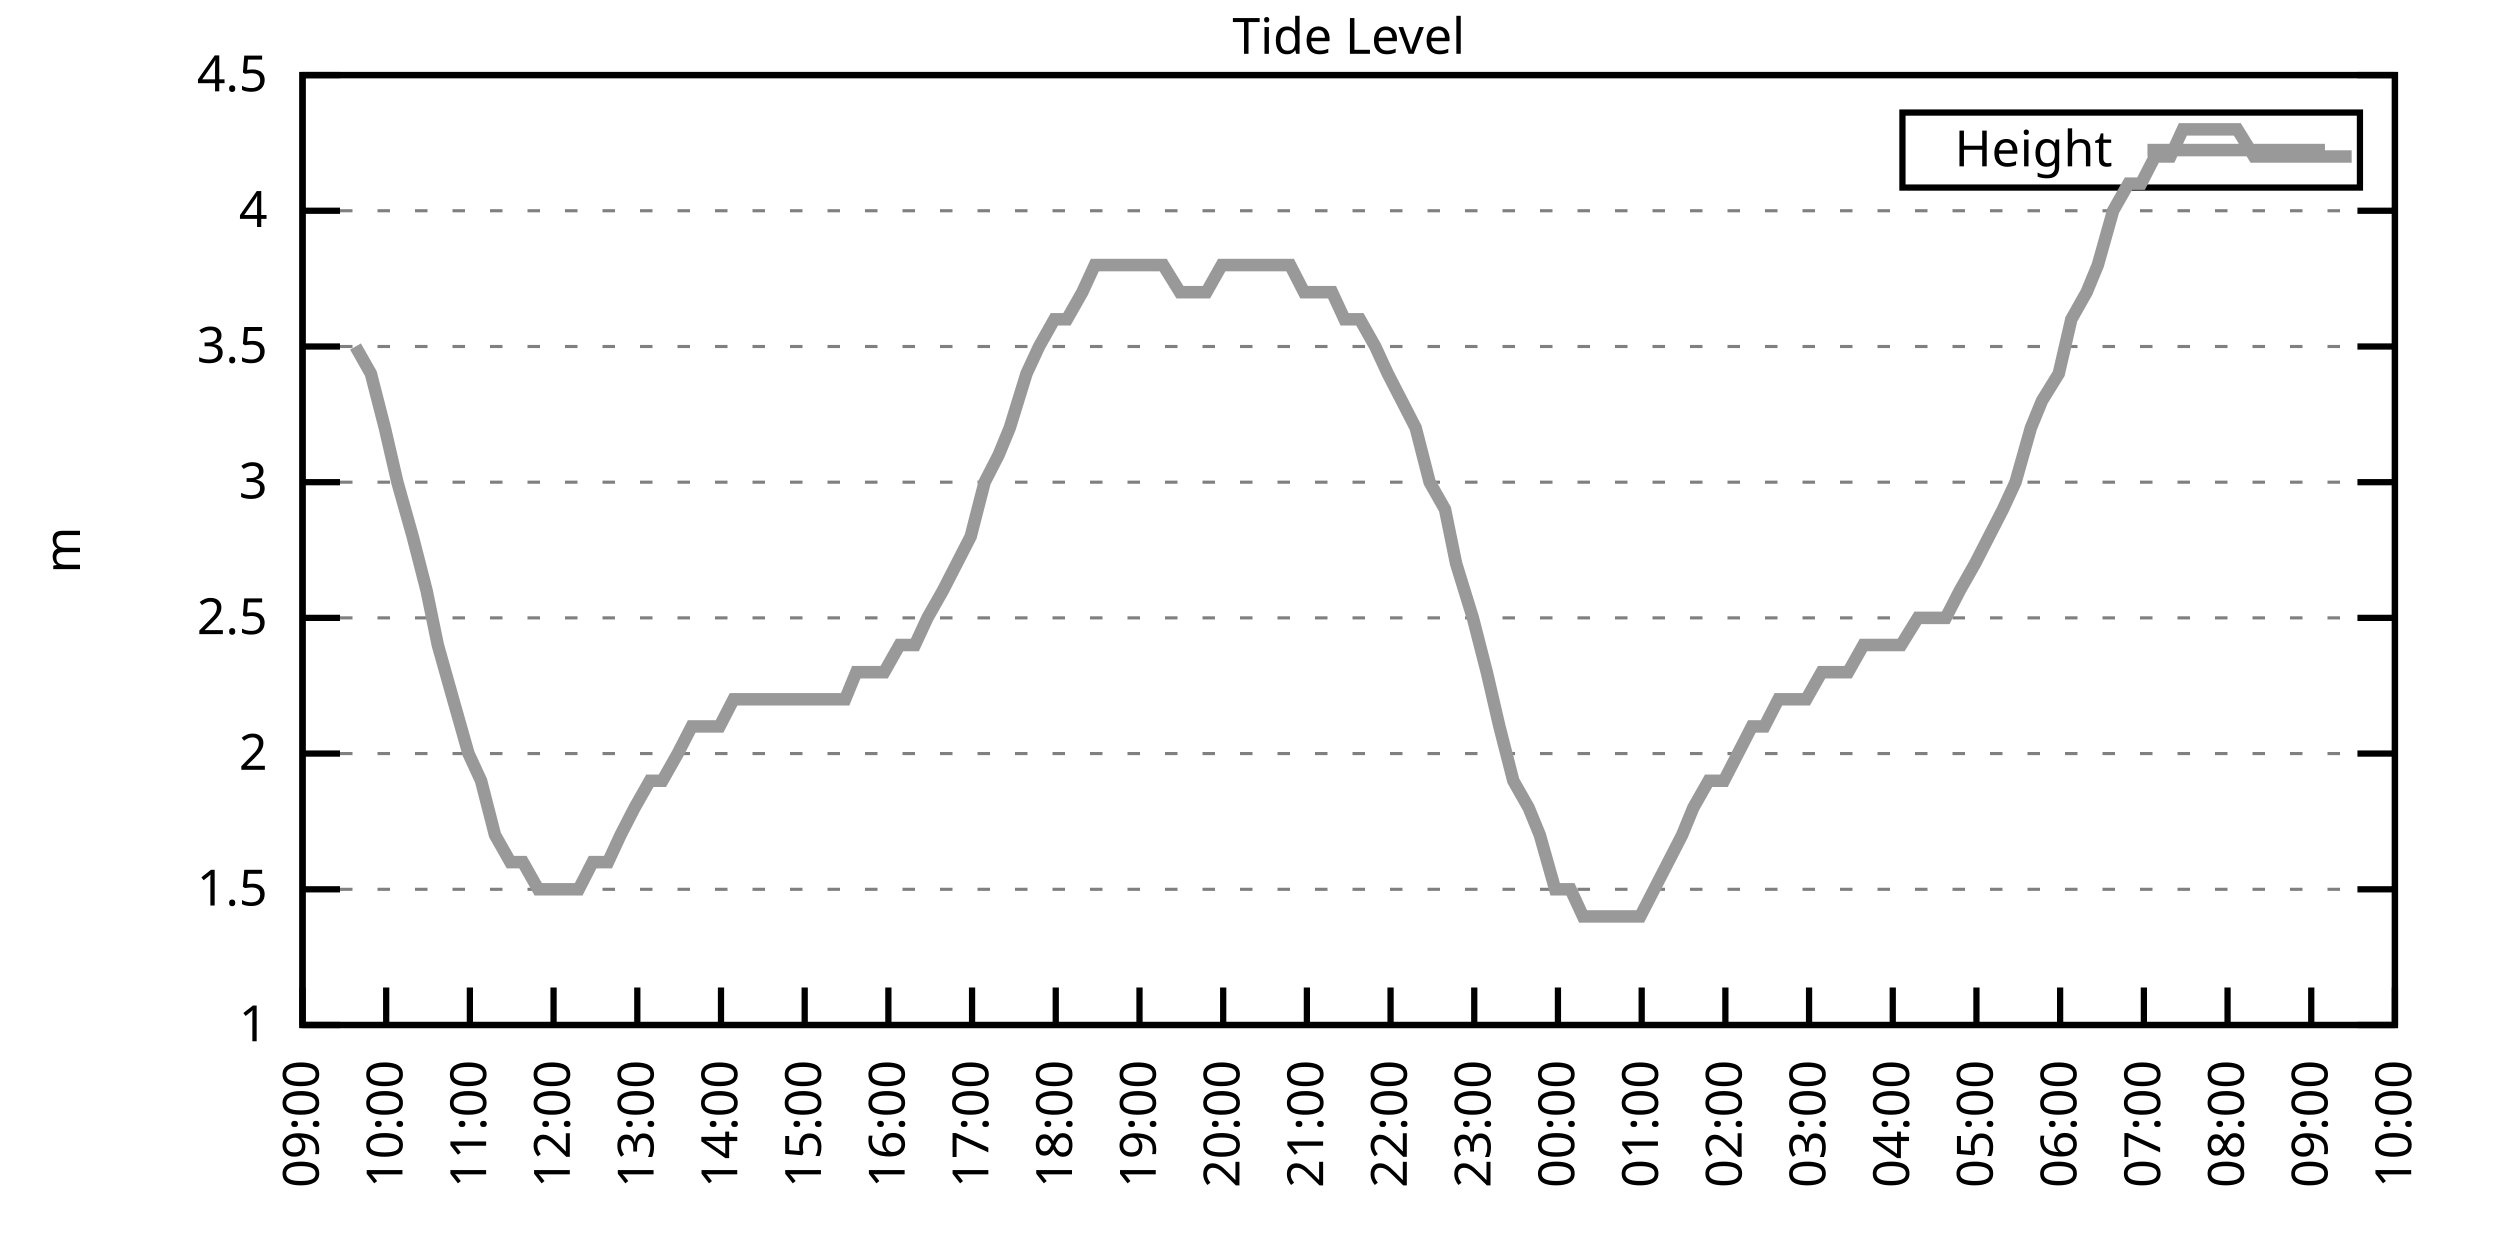
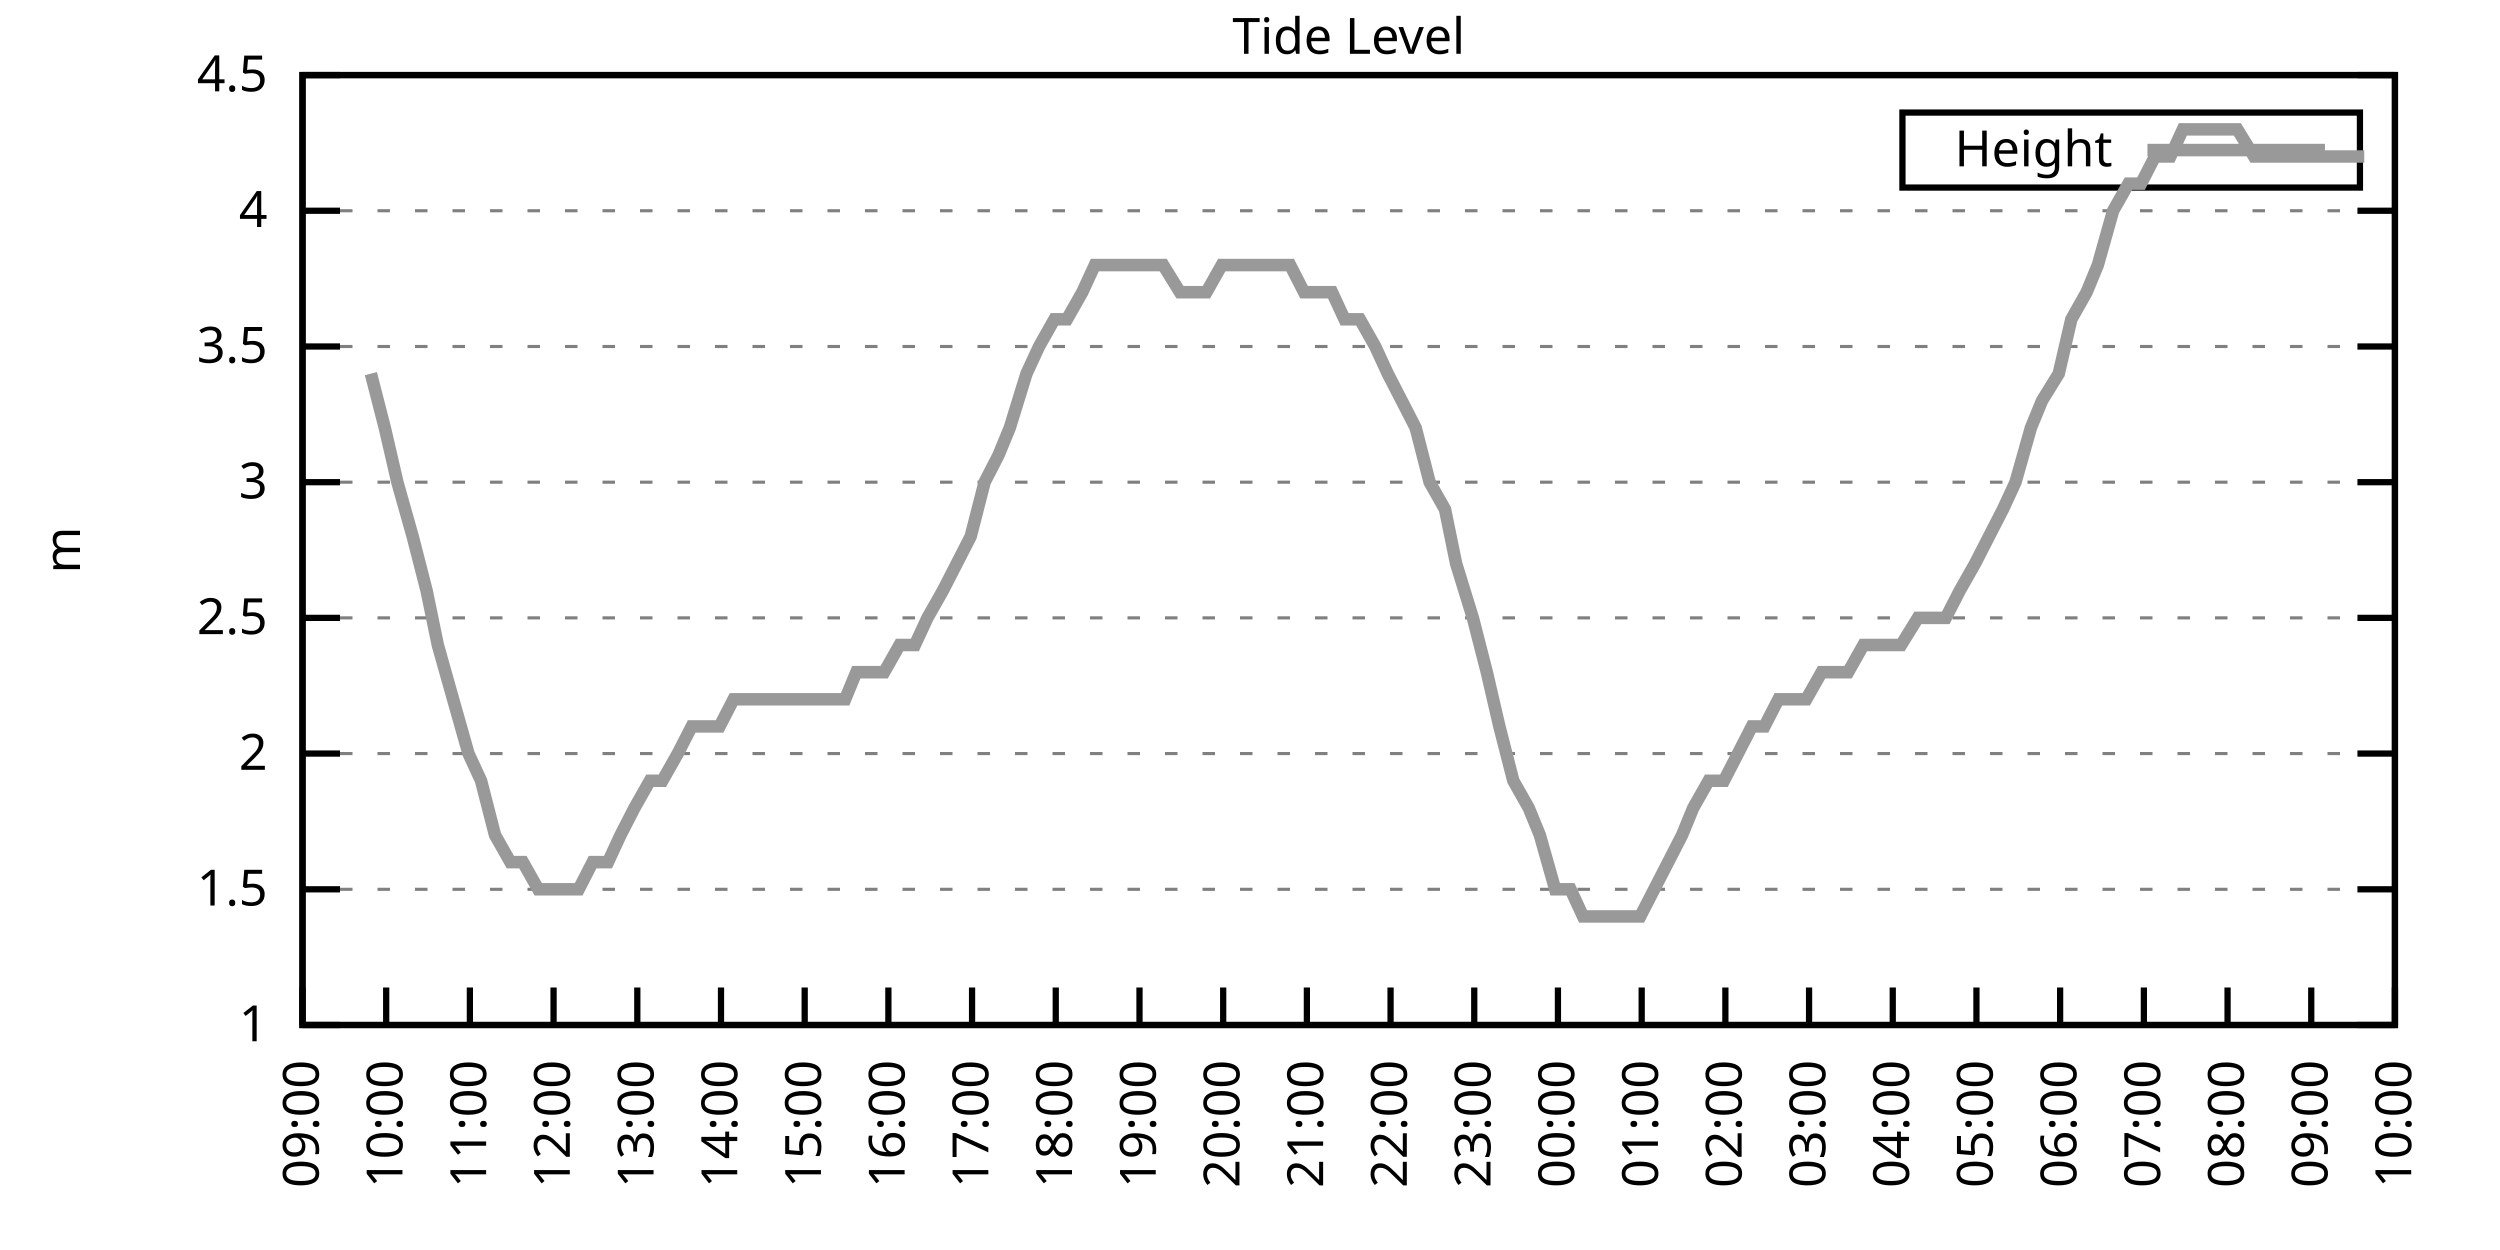
<svg xmlns="http://www.w3.org/2000/svg" xmlns:xlink="http://www.w3.org/1999/xlink" width="400" height="200" viewBox="0 0 400 200">
  <g id="gnuplot_canvas">
    <rect x="0" y="0" width="400" height="200" fill="none" />
    <defs>
      <circle id="gpDot" r="0.5" stroke-width="0.5" stroke="currentColor" />
      <path id="gpPt0" stroke-width="0.333" stroke="currentColor" d="M-1,0 h2 M0,-1 v2" />
      <path id="gpPt1" stroke-width="0.333" stroke="currentColor" d="M-1,-1 L1,1 M1,-1 L-1,1" />
      <path id="gpPt2" stroke-width="0.333" stroke="currentColor" d="M-1,0 L1,0 M0,-1 L0,1 M-1,-1 L1,1 M-1,1 L1,-1" />
      <rect id="gpPt3" stroke-width="0.333" stroke="currentColor" x="-1" y="-1" width="2" height="2" />
      <rect id="gpPt4" stroke-width="0.333" stroke="currentColor" fill="currentColor" x="-1" y="-1" width="2" height="2" />
      <circle id="gpPt5" stroke-width="0.333" stroke="currentColor" cx="0" cy="0" r="1" />
      <use xlink:href="#gpPt5" id="gpPt6" fill="currentColor" stroke="none" />
      <path id="gpPt7" stroke-width="0.333" stroke="currentColor" d="M0,-1.33 L-1.33,0.67 L1.33,0.67 z" />
      <use xlink:href="#gpPt7" id="gpPt8" fill="currentColor" stroke="none" />
      <use xlink:href="#gpPt7" id="gpPt9" stroke="currentColor" transform="rotate(180)" />
      <use xlink:href="#gpPt9" id="gpPt10" fill="currentColor" stroke="none" />
      <use xlink:href="#gpPt3" id="gpPt11" stroke="currentColor" transform="rotate(45)" />
      <use xlink:href="#gpPt11" id="gpPt12" fill="currentColor" stroke="none" />
      <path id="gpPt13" stroke-width="0.333" stroke="currentColor" d="M0,1.330 L1.265,0.411 L0.782,-1.067 L-0.782,-1.076 L-1.265,0.411 z" />
      <use xlink:href="#gpPt13" id="gpPt14" fill="currentColor" stroke="none" />
      <filter id="textbox" filterUnits="objectBoundingBox" x="0" y="0" height="1" width="1">
        <feFlood flood-color="white" flood-opacity="1" result="bgnd" />
        <feComposite in="SourceGraphic" in2="bgnd" operator="atop" />
      </filter>
      <filter id="greybox" filterUnits="objectBoundingBox" x="0" y="0" height="1" width="1">
        <feFlood flood-color="lightgrey" flood-opacity="1" result="grey" />
        <feComposite in="SourceGraphic" in2="grey" operator="atop" />
      </filter>
    </defs>
    <g fill="none" color="white" stroke="currentColor" stroke-width="1.00" stroke-linecap="butt" stroke-linejoin="miter">
</g>
    <g fill="none" color="black" stroke="currentColor" stroke-width="1.00" stroke-linecap="butt" stroke-linejoin="miter">
      <g stroke="none" shape-rendering="crispEdges">
        <polygon fill="rgb(255, 255, 255)" points="48.40,164.00 383.18,164.00 383.18,12.02 48.40,12.02 " />
      </g>
    </g>
    <g fill="none" color="black" stroke="currentColor" stroke-width="1.00" stroke-linecap="butt" stroke-linejoin="miter">
</g>
    <g fill="none" color="black" stroke="black" stroke-width="0.50" stroke-linecap="butt" stroke-linejoin="miter">
</g>
    <g fill="none" color="gray" stroke="currentColor" stroke-width="0.50" stroke-linecap="butt" stroke-linejoin="miter">
      <path stroke="gray" stroke-dasharray="2,4" class="gridline" d="M48.40,164.00 L383.19,164.00  " />
    </g>
    <g fill="none" color="gray" stroke="gray" stroke-width="1.00" stroke-linecap="butt" stroke-linejoin="miter">
</g>
    <g fill="none" color="black" stroke="currentColor" stroke-width="1.00" stroke-linecap="butt" stroke-linejoin="miter">
      <path stroke="black" d="M48.40,164.00 L54.40,164.00 M383.19,164.00 L377.19,164.00  " />
      <g transform="translate(42.80,166.60)" stroke="none" fill="black" font-family="Sans" font-size="8.00" text-anchor="end">
        <text>
          <tspan font-family="Sans"> 1</tspan>
        </text>
      </g>
    </g>
    <g fill="none" color="black" stroke="currentColor" stroke-width="1.00" stroke-linecap="butt" stroke-linejoin="miter">
</g>
    <g fill="none" color="black" stroke="black" stroke-width="0.50" stroke-linecap="butt" stroke-linejoin="miter">
</g>
    <g fill="none" color="gray" stroke="currentColor" stroke-width="0.50" stroke-linecap="butt" stroke-linejoin="miter">
      <path stroke="gray" stroke-dasharray="2,4" class="gridline" d="M48.40,142.29 L383.19,142.29  " />
    </g>
    <g fill="none" color="gray" stroke="gray" stroke-width="1.00" stroke-linecap="butt" stroke-linejoin="miter">
</g>
    <g fill="none" color="black" stroke="currentColor" stroke-width="1.00" stroke-linecap="butt" stroke-linejoin="miter">
      <path stroke="black" d="M48.40,142.29 L54.40,142.29 M383.19,142.29 L377.19,142.29  " />
      <g transform="translate(42.80,144.89)" stroke="none" fill="black" font-family="Sans" font-size="8.00" text-anchor="end">
        <text>
          <tspan font-family="Sans"> 1.5</tspan>
        </text>
      </g>
    </g>
    <g fill="none" color="black" stroke="currentColor" stroke-width="1.00" stroke-linecap="butt" stroke-linejoin="miter">
</g>
    <g fill="none" color="black" stroke="black" stroke-width="0.50" stroke-linecap="butt" stroke-linejoin="miter">
</g>
    <g fill="none" color="gray" stroke="currentColor" stroke-width="0.50" stroke-linecap="butt" stroke-linejoin="miter">
      <path stroke="gray" stroke-dasharray="2,4" class="gridline" d="M48.40,120.57 L383.19,120.57  " />
    </g>
    <g fill="none" color="gray" stroke="gray" stroke-width="1.00" stroke-linecap="butt" stroke-linejoin="miter">
</g>
    <g fill="none" color="black" stroke="currentColor" stroke-width="1.00" stroke-linecap="butt" stroke-linejoin="miter">
      <path stroke="black" d="M48.40,120.57 L54.40,120.57 M383.19,120.57 L377.19,120.57  " />
      <g transform="translate(42.80,123.17)" stroke="none" fill="black" font-family="Sans" font-size="8.00" text-anchor="end">
        <text>
          <tspan font-family="Sans"> 2</tspan>
        </text>
      </g>
    </g>
    <g fill="none" color="black" stroke="currentColor" stroke-width="1.00" stroke-linecap="butt" stroke-linejoin="miter">
</g>
    <g fill="none" color="black" stroke="black" stroke-width="0.50" stroke-linecap="butt" stroke-linejoin="miter">
</g>
    <g fill="none" color="gray" stroke="currentColor" stroke-width="0.50" stroke-linecap="butt" stroke-linejoin="miter">
      <path stroke="gray" stroke-dasharray="2,4" class="gridline" d="M48.40,98.86 L383.19,98.86  " />
    </g>
    <g fill="none" color="gray" stroke="gray" stroke-width="1.00" stroke-linecap="butt" stroke-linejoin="miter">
</g>
    <g fill="none" color="black" stroke="currentColor" stroke-width="1.00" stroke-linecap="butt" stroke-linejoin="miter">
      <path stroke="black" d="M48.40,98.86 L54.40,98.86 M383.19,98.86 L377.19,98.86  " />
      <g transform="translate(42.80,101.46)" stroke="none" fill="black" font-family="Sans" font-size="8.00" text-anchor="end">
        <text>
          <tspan font-family="Sans"> 2.5</tspan>
        </text>
      </g>
    </g>
    <g fill="none" color="black" stroke="currentColor" stroke-width="1.00" stroke-linecap="butt" stroke-linejoin="miter">
</g>
    <g fill="none" color="black" stroke="black" stroke-width="0.50" stroke-linecap="butt" stroke-linejoin="miter">
</g>
    <g fill="none" color="gray" stroke="currentColor" stroke-width="0.50" stroke-linecap="butt" stroke-linejoin="miter">
      <path stroke="gray" stroke-dasharray="2,4" class="gridline" d="M48.40,77.15 L383.19,77.15  " />
    </g>
    <g fill="none" color="gray" stroke="gray" stroke-width="1.00" stroke-linecap="butt" stroke-linejoin="miter">
</g>
    <g fill="none" color="black" stroke="currentColor" stroke-width="1.00" stroke-linecap="butt" stroke-linejoin="miter">
      <path stroke="black" d="M48.40,77.15 L54.40,77.15 M383.19,77.15 L377.19,77.15  " />
      <g transform="translate(42.80,79.75)" stroke="none" fill="black" font-family="Sans" font-size="8.00" text-anchor="end">
        <text>
          <tspan font-family="Sans"> 3</tspan>
        </text>
      </g>
    </g>
    <g fill="none" color="black" stroke="currentColor" stroke-width="1.00" stroke-linecap="butt" stroke-linejoin="miter">
</g>
    <g fill="none" color="black" stroke="black" stroke-width="0.50" stroke-linecap="butt" stroke-linejoin="miter">
</g>
    <g fill="none" color="gray" stroke="currentColor" stroke-width="0.50" stroke-linecap="butt" stroke-linejoin="miter">
      <path stroke="gray" stroke-dasharray="2,4" class="gridline" d="M48.40,55.44 L383.19,55.44  " />
    </g>
    <g fill="none" color="gray" stroke="gray" stroke-width="1.00" stroke-linecap="butt" stroke-linejoin="miter">
</g>
    <g fill="none" color="black" stroke="currentColor" stroke-width="1.00" stroke-linecap="butt" stroke-linejoin="miter">
      <path stroke="black" d="M48.40,55.44 L54.40,55.44 M383.19,55.44 L377.19,55.44  " />
      <g transform="translate(42.80,58.04)" stroke="none" fill="black" font-family="Sans" font-size="8.00" text-anchor="end">
        <text>
          <tspan font-family="Sans"> 3.5</tspan>
        </text>
      </g>
    </g>
    <g fill="none" color="black" stroke="currentColor" stroke-width="1.00" stroke-linecap="butt" stroke-linejoin="miter">
</g>
    <g fill="none" color="black" stroke="black" stroke-width="0.50" stroke-linecap="butt" stroke-linejoin="miter">
</g>
    <g fill="none" color="gray" stroke="currentColor" stroke-width="0.50" stroke-linecap="butt" stroke-linejoin="miter">
      <path stroke="gray" stroke-dasharray="2,4" class="gridline" d="M48.40,33.72 L383.19,33.72  " />
    </g>
    <g fill="none" color="gray" stroke="gray" stroke-width="1.00" stroke-linecap="butt" stroke-linejoin="miter">
</g>
    <g fill="none" color="black" stroke="currentColor" stroke-width="1.00" stroke-linecap="butt" stroke-linejoin="miter">
      <path stroke="black" d="M48.40,33.72 L54.40,33.72 M383.19,33.72 L377.19,33.72  " />
      <g transform="translate(42.80,36.32)" stroke="none" fill="black" font-family="Sans" font-size="8.00" text-anchor="end">
        <text>
          <tspan font-family="Sans"> 4</tspan>
        </text>
      </g>
    </g>
    <g fill="none" color="black" stroke="currentColor" stroke-width="1.00" stroke-linecap="butt" stroke-linejoin="miter">
</g>
    <g fill="none" color="black" stroke="black" stroke-width="0.50" stroke-linecap="butt" stroke-linejoin="miter">
</g>
    <g fill="none" color="gray" stroke="currentColor" stroke-width="0.50" stroke-linecap="butt" stroke-linejoin="miter">
      <path stroke="gray" stroke-dasharray="2,4" class="gridline" d="M48.40,12.01 L383.19,12.01  " />
    </g>
    <g fill="none" color="gray" stroke="gray" stroke-width="1.00" stroke-linecap="butt" stroke-linejoin="miter">
</g>
    <g fill="none" color="black" stroke="currentColor" stroke-width="1.00" stroke-linecap="butt" stroke-linejoin="miter">
      <path stroke="black" d="M48.40,12.01 L54.40,12.01 M383.19,12.01 L377.19,12.01  " />
      <g transform="translate(42.80,14.61)" stroke="none" fill="black" font-family="Sans" font-size="8.00" text-anchor="end">
        <text>
          <tspan font-family="Sans"> 4.5</tspan>
        </text>
      </g>
    </g>
    <g fill="none" color="black" stroke="currentColor" stroke-width="1.00" stroke-linecap="butt" stroke-linejoin="miter">
      <path stroke="black" d="M48.40,164.00 L48.40,158.00  " />
      <g transform="translate(51.00,169.60) rotate(270.00)" stroke="none" fill="black" font-family="Sans" font-size="8.00" text-anchor="end">
        <text>
          <tspan font-family="Sans">09:00</tspan>
        </text>
      </g>
    </g>
    <g fill="none" color="black" stroke="currentColor" stroke-width="1.00" stroke-linecap="butt" stroke-linejoin="miter">
      <path stroke="black" d="M61.79,164.00 L61.79,158.00  " />
      <g transform="translate(64.39,169.60) rotate(270.00)" stroke="none" fill="black" font-family="Sans" font-size="8.00" text-anchor="end">
        <text>
          <tspan font-family="Sans">10:00</tspan>
        </text>
      </g>
    </g>
    <g fill="none" color="black" stroke="currentColor" stroke-width="1.00" stroke-linecap="butt" stroke-linejoin="miter">
      <path stroke="black" d="M75.18,164.00 L75.18,158.00  " />
      <g transform="translate(77.78,169.60) rotate(270.00)" stroke="none" fill="black" font-family="Sans" font-size="8.00" text-anchor="end">
        <text>
          <tspan font-family="Sans">11:00</tspan>
        </text>
      </g>
    </g>
    <g fill="none" color="black" stroke="currentColor" stroke-width="1.00" stroke-linecap="butt" stroke-linejoin="miter">
      <path stroke="black" d="M88.57,164.00 L88.57,158.00  " />
      <g transform="translate(91.17,169.60) rotate(270.00)" stroke="none" fill="black" font-family="Sans" font-size="8.00" text-anchor="end">
        <text>
          <tspan font-family="Sans">12:00</tspan>
        </text>
      </g>
    </g>
    <g fill="none" color="black" stroke="currentColor" stroke-width="1.00" stroke-linecap="butt" stroke-linejoin="miter">
      <path stroke="black" d="M101.97,164.00 L101.97,158.00  " />
      <g transform="translate(104.57,169.60) rotate(270.00)" stroke="none" fill="black" font-family="Sans" font-size="8.00" text-anchor="end">
        <text>
          <tspan font-family="Sans">13:00</tspan>
        </text>
      </g>
    </g>
    <g fill="none" color="black" stroke="currentColor" stroke-width="1.00" stroke-linecap="butt" stroke-linejoin="miter">
      <path stroke="black" d="M115.36,164.00 L115.36,158.00  " />
      <g transform="translate(117.96,169.60) rotate(270.00)" stroke="none" fill="black" font-family="Sans" font-size="8.00" text-anchor="end">
        <text>
          <tspan font-family="Sans">14:00</tspan>
        </text>
      </g>
    </g>
    <g fill="none" color="black" stroke="currentColor" stroke-width="1.00" stroke-linecap="butt" stroke-linejoin="miter">
      <path stroke="black" d="M128.75,164.00 L128.75,158.00  " />
      <g transform="translate(131.35,169.60) rotate(270.00)" stroke="none" fill="black" font-family="Sans" font-size="8.00" text-anchor="end">
        <text>
          <tspan font-family="Sans">15:00</tspan>
        </text>
      </g>
    </g>
    <g fill="none" color="black" stroke="currentColor" stroke-width="1.00" stroke-linecap="butt" stroke-linejoin="miter">
      <path stroke="black" d="M142.14,164.00 L142.14,158.00  " />
      <g transform="translate(144.74,169.60) rotate(270.00)" stroke="none" fill="black" font-family="Sans" font-size="8.00" text-anchor="end">
        <text>
          <tspan font-family="Sans">16:00</tspan>
        </text>
      </g>
    </g>
    <g fill="none" color="black" stroke="currentColor" stroke-width="1.00" stroke-linecap="butt" stroke-linejoin="miter">
      <path stroke="black" d="M155.53,164.00 L155.53,158.00  " />
      <g transform="translate(158.13,169.60) rotate(270.00)" stroke="none" fill="black" font-family="Sans" font-size="8.00" text-anchor="end">
        <text>
          <tspan font-family="Sans">17:00</tspan>
        </text>
      </g>
    </g>
    <g fill="none" color="black" stroke="currentColor" stroke-width="1.00" stroke-linecap="butt" stroke-linejoin="miter">
      <path stroke="black" d="M168.92,164.00 L168.92,158.00  " />
      <g transform="translate(171.52,169.60) rotate(270.00)" stroke="none" fill="black" font-family="Sans" font-size="8.00" text-anchor="end">
        <text>
          <tspan font-family="Sans">18:00</tspan>
        </text>
      </g>
    </g>
    <g fill="none" color="black" stroke="currentColor" stroke-width="1.00" stroke-linecap="butt" stroke-linejoin="miter">
      <path stroke="black" d="M182.32,164.00 L182.32,158.00  " />
      <g transform="translate(184.92,169.60) rotate(270.00)" stroke="none" fill="black" font-family="Sans" font-size="8.00" text-anchor="end">
        <text>
          <tspan font-family="Sans">19:00</tspan>
        </text>
      </g>
    </g>
    <g fill="none" color="black" stroke="currentColor" stroke-width="1.00" stroke-linecap="butt" stroke-linejoin="miter">
      <path stroke="black" d="M195.71,164.00 L195.71,158.00  " />
      <g transform="translate(198.31,169.60) rotate(270.00)" stroke="none" fill="black" font-family="Sans" font-size="8.00" text-anchor="end">
        <text>
          <tspan font-family="Sans">20:00</tspan>
        </text>
      </g>
    </g>
    <g fill="none" color="black" stroke="currentColor" stroke-width="1.00" stroke-linecap="butt" stroke-linejoin="miter">
      <path stroke="black" d="M209.10,164.00 L209.10,158.00  " />
      <g transform="translate(211.70,169.60) rotate(270.00)" stroke="none" fill="black" font-family="Sans" font-size="8.00" text-anchor="end">
        <text>
          <tspan font-family="Sans">21:00</tspan>
        </text>
      </g>
    </g>
    <g fill="none" color="black" stroke="currentColor" stroke-width="1.00" stroke-linecap="butt" stroke-linejoin="miter">
      <path stroke="black" d="M222.49,164.00 L222.49,158.00  " />
      <g transform="translate(225.09,169.60) rotate(270.00)" stroke="none" fill="black" font-family="Sans" font-size="8.00" text-anchor="end">
        <text>
          <tspan font-family="Sans">22:00</tspan>
        </text>
      </g>
    </g>
    <g fill="none" color="black" stroke="currentColor" stroke-width="1.00" stroke-linecap="butt" stroke-linejoin="miter">
      <path stroke="black" d="M235.88,164.00 L235.88,158.00  " />
      <g transform="translate(238.48,169.60) rotate(270.00)" stroke="none" fill="black" font-family="Sans" font-size="8.00" text-anchor="end">
        <text>
          <tspan font-family="Sans">23:00</tspan>
        </text>
      </g>
    </g>
    <g fill="none" color="black" stroke="currentColor" stroke-width="1.00" stroke-linecap="butt" stroke-linejoin="miter">
      <path stroke="black" d="M249.27,164.00 L249.27,158.00  " />
      <g transform="translate(251.87,169.60) rotate(270.00)" stroke="none" fill="black" font-family="Sans" font-size="8.00" text-anchor="end">
        <text>
          <tspan font-family="Sans">00:00</tspan>
        </text>
      </g>
    </g>
    <g fill="none" color="black" stroke="currentColor" stroke-width="1.00" stroke-linecap="butt" stroke-linejoin="miter">
      <path stroke="black" d="M262.67,164.00 L262.67,158.00  " />
      <g transform="translate(265.27,169.60) rotate(270.00)" stroke="none" fill="black" font-family="Sans" font-size="8.00" text-anchor="end">
        <text>
          <tspan font-family="Sans">01:00</tspan>
        </text>
      </g>
    </g>
    <g fill="none" color="black" stroke="currentColor" stroke-width="1.00" stroke-linecap="butt" stroke-linejoin="miter">
      <path stroke="black" d="M276.06,164.00 L276.06,158.00  " />
      <g transform="translate(278.66,169.60) rotate(270.00)" stroke="none" fill="black" font-family="Sans" font-size="8.00" text-anchor="end">
        <text>
          <tspan font-family="Sans">02:00</tspan>
        </text>
      </g>
    </g>
    <g fill="none" color="black" stroke="currentColor" stroke-width="1.00" stroke-linecap="butt" stroke-linejoin="miter">
      <path stroke="black" d="M289.45,164.00 L289.45,158.00  " />
      <g transform="translate(292.05,169.60) rotate(270.00)" stroke="none" fill="black" font-family="Sans" font-size="8.00" text-anchor="end">
        <text>
          <tspan font-family="Sans">03:00</tspan>
        </text>
      </g>
    </g>
    <g fill="none" color="black" stroke="currentColor" stroke-width="1.00" stroke-linecap="butt" stroke-linejoin="miter">
      <path stroke="black" d="M302.84,164.00 L302.84,158.00  " />
      <g transform="translate(305.44,169.60) rotate(270.00)" stroke="none" fill="black" font-family="Sans" font-size="8.00" text-anchor="end">
        <text>
          <tspan font-family="Sans">04:00</tspan>
        </text>
      </g>
    </g>
    <g fill="none" color="black" stroke="currentColor" stroke-width="1.00" stroke-linecap="butt" stroke-linejoin="miter">
      <path stroke="black" d="M316.23,164.00 L316.23,158.00  " />
      <g transform="translate(318.83,169.60) rotate(270.00)" stroke="none" fill="black" font-family="Sans" font-size="8.00" text-anchor="end">
        <text>
          <tspan font-family="Sans">05:00</tspan>
        </text>
      </g>
    </g>
    <g fill="none" color="black" stroke="currentColor" stroke-width="1.00" stroke-linecap="butt" stroke-linejoin="miter">
      <path stroke="black" d="M329.62,164.00 L329.62,158.00  " />
      <g transform="translate(332.22,169.60) rotate(270.00)" stroke="none" fill="black" font-family="Sans" font-size="8.00" text-anchor="end">
        <text>
          <tspan font-family="Sans">06:00</tspan>
        </text>
      </g>
    </g>
    <g fill="none" color="black" stroke="currentColor" stroke-width="1.00" stroke-linecap="butt" stroke-linejoin="miter">
      <path stroke="black" d="M343.02,164.00 L343.02,158.00  " />
      <g transform="translate(345.62,169.60) rotate(270.00)" stroke="none" fill="black" font-family="Sans" font-size="8.00" text-anchor="end">
        <text>
          <tspan font-family="Sans">07:00</tspan>
        </text>
      </g>
    </g>
    <g fill="none" color="black" stroke="currentColor" stroke-width="1.00" stroke-linecap="butt" stroke-linejoin="miter">
      <path stroke="black" d="M356.41,164.00 L356.41,158.00  " />
      <g transform="translate(359.01,169.60) rotate(270.00)" stroke="none" fill="black" font-family="Sans" font-size="8.00" text-anchor="end">
        <text>
          <tspan font-family="Sans">08:00</tspan>
        </text>
      </g>
    </g>
    <g fill="none" color="black" stroke="currentColor" stroke-width="1.00" stroke-linecap="butt" stroke-linejoin="miter">
      <path stroke="black" d="M369.80,164.00 L369.80,158.00  " />
      <g transform="translate(372.40,169.60) rotate(270.00)" stroke="none" fill="black" font-family="Sans" font-size="8.00" text-anchor="end">
        <text>
          <tspan font-family="Sans">09:00</tspan>
        </text>
      </g>
    </g>
    <g fill="none" color="black" stroke="currentColor" stroke-width="1.00" stroke-linecap="butt" stroke-linejoin="miter">
      <path stroke="black" d="M383.19,164.00 L383.19,158.00  " />
      <g transform="translate(385.79,169.60) rotate(270.00)" stroke="none" fill="black" font-family="Sans" font-size="8.00" text-anchor="end">
        <text>
          <tspan font-family="Sans">10:00</tspan>
        </text>
      </g>
    </g>
    <g fill="none" color="black" stroke="currentColor" stroke-width="1.00" stroke-linecap="butt" stroke-linejoin="miter">
</g>
    <g fill="none" color="black" stroke="currentColor" stroke-width="1.00" stroke-linecap="butt" stroke-linejoin="miter">
      <path stroke="black" d="M48.40,12.01 L48.40,164.00 L383.19,164.00 L383.19,12.01 L48.40,12.01 Z  " />
    </g>
    <g fill="none" color="black" stroke="currentColor" stroke-width="1.00" stroke-linecap="butt" stroke-linejoin="miter">
</g>
    <g fill="none" color="black" stroke="currentColor" stroke-width="1.00" stroke-linecap="butt" stroke-linejoin="miter">
      <path stroke="black" d="M304.39,30.01 L304.39,18.01 L377.59,18.01 L377.59,30.01 L304.39,30.01 Z  " />
    </g>
    <g id="Tide_level_plot_1">
      <g fill="none" color="white" stroke="black" stroke-width="2.00" stroke-linecap="butt" stroke-linejoin="miter">
</g>
      <g fill="none" color="black" stroke="currentColor" stroke-width="2.00" stroke-linecap="butt" stroke-linejoin="miter">
        <g transform="translate(337.99,26.61)" stroke="none" fill="black" font-family="Sans" font-size="8.00" text-anchor="end">
          <text>
            <tspan font-family="Sans">Height</tspan>
          </text>
        </g>
      </g>
      <g fill="none" color="black" stroke="currentColor" stroke-width="2.00" stroke-linecap="butt" stroke-linejoin="miter">
-         <path stroke="rgb(153, 153, 153)" d="M343.59,24.01 L371.99,24.01 M56.88,55.44 L59.34,59.78 L61.57,68.46 L63.58,77.15 L66.03,85.83 L68.26,94.52   L70.05,103.20 L72.50,111.89 L74.96,120.57 L76.97,124.92 L79.20,133.60 L81.66,137.94 L83.66,137.94 L86.12,142.29   L88.35,142.29 L90.58,142.29 L92.59,142.29 L94.82,137.94 L97.28,137.94 L99.29,133.60 L101.52,129.26 L103.98,124.92   L105.98,124.92 L108.44,120.57 L110.67,116.23 L112.46,116.23 L115.13,116.23 L117.37,111.89 L119.60,111.89 L121.61,111.89   L124.06,111.89 L126.07,111.89 L128.30,111.89 L130.76,111.89 L132.77,111.89 L135.22,111.89 L137.01,107.55 L139.69,107.55   L141.47,107.55 L143.93,103.20 L146.38,103.20 L148.39,98.86 L150.85,94.52 L153.08,90.18 L155.31,85.83 L157.54,77.15   L159.77,72.81 L161.56,68.46 L164.24,59.78 L166.25,55.44 L168.70,51.09 L170.71,51.09 L173.17,46.75 L175.17,42.41   L177.41,42.41 L179.64,42.41 L182.09,42.41 L184.32,42.41 L186.11,42.41 L188.79,46.75 L191.02,46.75 L193.03,46.75   L195.48,42.41 L197.27,42.41 L199.95,42.41 L201.96,42.41 L204.41,42.41 L206.42,42.41 L208.65,46.75 L210.88,46.75   L213.12,46.75 L215.13,51.09 L217.58,51.09 L220.04,55.44 L222.04,59.78 L224.28,64.12 L226.51,68.46 L228.74,77.15   L231.20,81.49 L232.98,90.18 L235.66,98.86 L237.89,107.55 L239.90,116.23 L242.13,124.92 L244.59,129.26 L246.37,133.60   L248.83,142.29 L251.28,142.29 L253.29,146.63 L255.30,146.63 L257.98,146.63 L260.21,146.63 L262.44,146.63 L264.67,142.29   L266.91,137.94 L269.14,133.60 L270.92,129.26 L273.38,124.92 L275.83,124.92 L278.07,120.57 L280.30,116.23 L282.31,116.23   L284.54,111.89 L286.77,111.89 L289.00,111.89 L291.46,107.55 L293.47,107.55 L295.70,107.55 L298.15,103.20 L300.16,103.20   L302.39,103.20 L304.18,103.20 L306.86,98.86 L309.31,98.86 L311.32,98.86 L313.55,94.52 L316.01,90.18 L318.24,85.83   L320.47,81.49 L322.48,77.15 L324.94,68.46 L326.72,64.12 L329.40,59.78 L331.41,51.09 L333.86,46.75 L335.65,42.41   L338.10,33.72 L340.56,29.38 L342.57,29.38 L344.80,25.04 L347.26,25.04 L349.26,20.70 L351.72,20.70 L353.95,20.70   L355.96,20.70 L357.97,20.70 L360.65,25.04 L362.66,25.04 L364.89,25.04 L367.12,25.04 L369.58,25.04 L371.81,25.04   L373.82,25.04 L376.27,25.04  " />
+         <path stroke="rgb(153, 153, 153)" d="M343.59,24.01 L371.99,24.01 M59.34,59.78 L61.57,68.46 L63.58,77.15 L66.03,85.83 L68.26,94.52 L70.05,103.20   L72.50,111.89 L74.96,120.57 L76.97,124.92 L79.20,133.60 L81.66,137.94 L83.66,137.94 L86.12,142.29 L88.35,142.29   L90.58,142.29 L92.59,142.29 L94.82,137.94 L97.28,137.94 L99.29,133.60 L101.52,129.26 L103.98,124.92 L105.98,124.92   L108.44,120.57 L110.67,116.23 L112.46,116.23 L115.13,116.23 L117.37,111.89 L119.60,111.89 L121.61,111.89 L124.06,111.89   L126.07,111.89 L128.30,111.89 L130.76,111.89 L132.77,111.89 L135.22,111.89 L137.01,107.55 L139.69,107.55 L141.47,107.55   L143.93,103.20 L146.38,103.20 L148.39,98.86 L150.85,94.52 L153.08,90.18 L155.31,85.83 L157.54,77.15 L159.77,72.81   L161.56,68.46 L164.24,59.78 L166.25,55.44 L168.70,51.09 L170.71,51.09 L173.17,46.75 L175.17,42.41 L177.41,42.41   L179.64,42.41 L182.09,42.41 L184.32,42.41 L186.11,42.41 L188.79,46.75 L191.02,46.75 L193.03,46.75 L195.48,42.41   L197.27,42.41 L199.95,42.41 L201.96,42.41 L204.41,42.41 L206.42,42.41 L208.65,46.75 L210.88,46.75 L213.12,46.75   L215.13,51.09 L217.58,51.09 L220.04,55.44 L222.04,59.78 L224.28,64.12 L226.51,68.46 L228.74,77.15 L231.20,81.49   L232.98,90.18 L235.66,98.86 L237.89,107.55 L239.90,116.23 L242.13,124.92 L244.59,129.26 L246.37,133.60 L248.83,142.29   L251.28,142.29 L253.29,146.63 L255.30,146.63 L257.98,146.63 L260.21,146.63 L262.44,146.63 L264.67,142.29 L266.91,137.94   L269.14,133.60 L270.92,129.26 L273.38,124.92 L275.83,124.92 L278.07,120.57 L280.30,116.23 L282.31,116.23 L284.54,111.89   L286.77,111.89 L289.00,111.89 L291.46,107.55 L293.47,107.55 L295.70,107.55 L298.15,103.20 L300.16,103.20 L302.39,103.20   L304.18,103.20 L306.86,98.86 L309.31,98.86 L311.32,98.86 L313.55,94.52 L316.01,90.18 L318.24,85.83 L320.47,81.49   L322.48,77.15 L324.94,68.46 L326.72,64.12 L329.40,59.78 L331.41,51.09 L333.86,46.75 L335.65,42.41 L338.10,33.72   L340.56,29.38 L342.57,29.38 L344.80,25.04 L347.26,25.04 L349.26,20.70 L351.72,20.70 L353.95,20.70 L355.96,20.70   L357.97,20.70 L360.65,25.04 L362.66,25.04 L364.89,25.04 L367.12,25.04 L369.58,25.04 L371.81,25.04 L373.82,25.04   L376.27,25.04 L378.28,25.04  " />
      </g>
    </g>
    <g fill="none" color="black" stroke="currentColor" stroke-width="2.00" stroke-linecap="butt" stroke-linejoin="miter">
</g>
    <g fill="none" color="black" stroke="black" stroke-width="1.00" stroke-linecap="butt" stroke-linejoin="miter">
</g>
    <g fill="none" color="black" stroke="currentColor" stroke-width="1.00" stroke-linecap="butt" stroke-linejoin="miter">
      <path stroke="black" d="M48.40,12.01 L48.40,164.00 L383.19,164.00 L383.19,12.01 L48.40,12.01 Z  " />
      <g transform="translate(12.80,88.01) rotate(270.00)" stroke="none" fill="black" font-family="Sans" font-size="8.00" text-anchor="middle">
        <text>
          <tspan font-family="Sans">m</tspan>
        </text>
      </g>
    </g>
    <g fill="none" color="black" stroke="currentColor" stroke-width="1.00" stroke-linecap="butt" stroke-linejoin="miter">
</g>
    <g fill="none" color="black" stroke="currentColor" stroke-width="1.00" stroke-linecap="butt" stroke-linejoin="miter">
      <g transform="translate(215.79,8.61)" stroke="none" fill="black" font-family="Sans" font-size="8.00" text-anchor="middle">
        <text>
          <tspan font-family="Sans">Tide Level</tspan>
        </text>
      </g>
    </g>
    <g fill="none" color="black" stroke="currentColor" stroke-width="1.00" stroke-linecap="butt" stroke-linejoin="miter">
</g>
  </g>
</svg>
